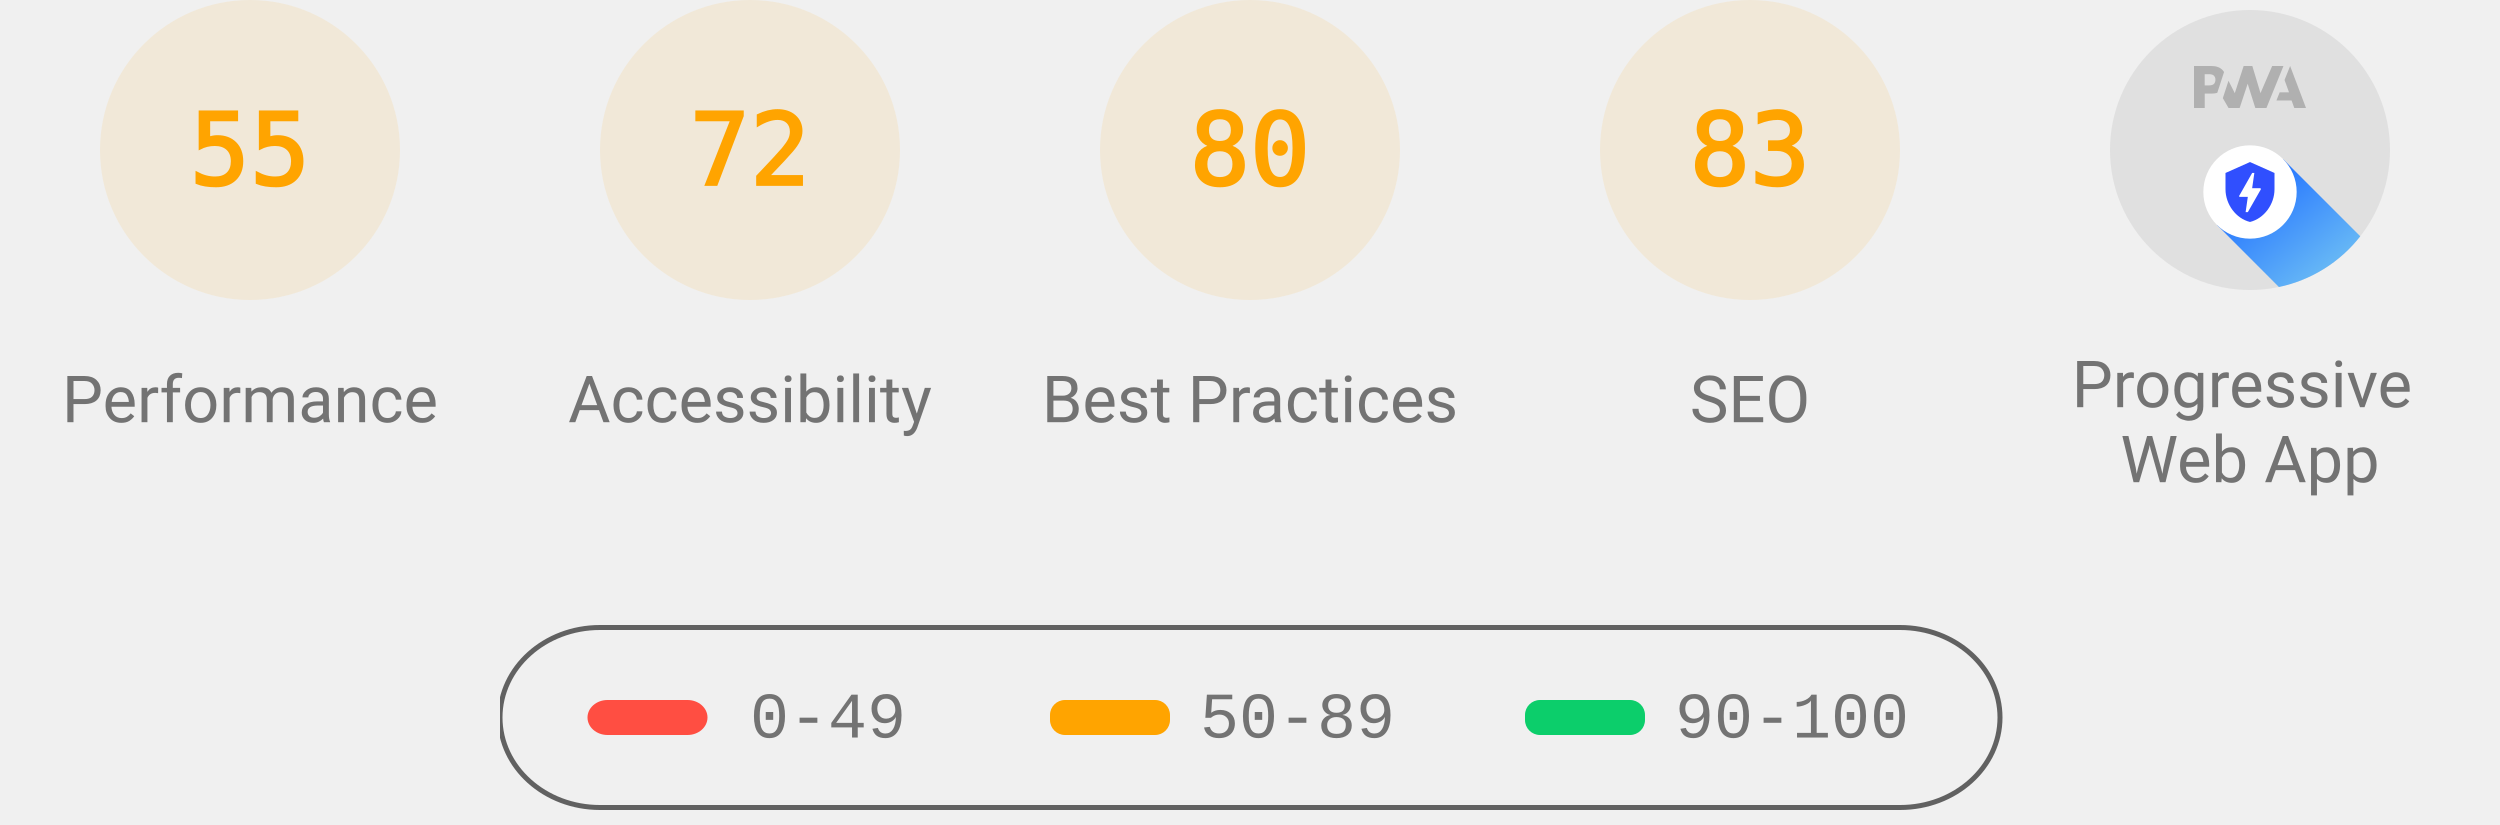
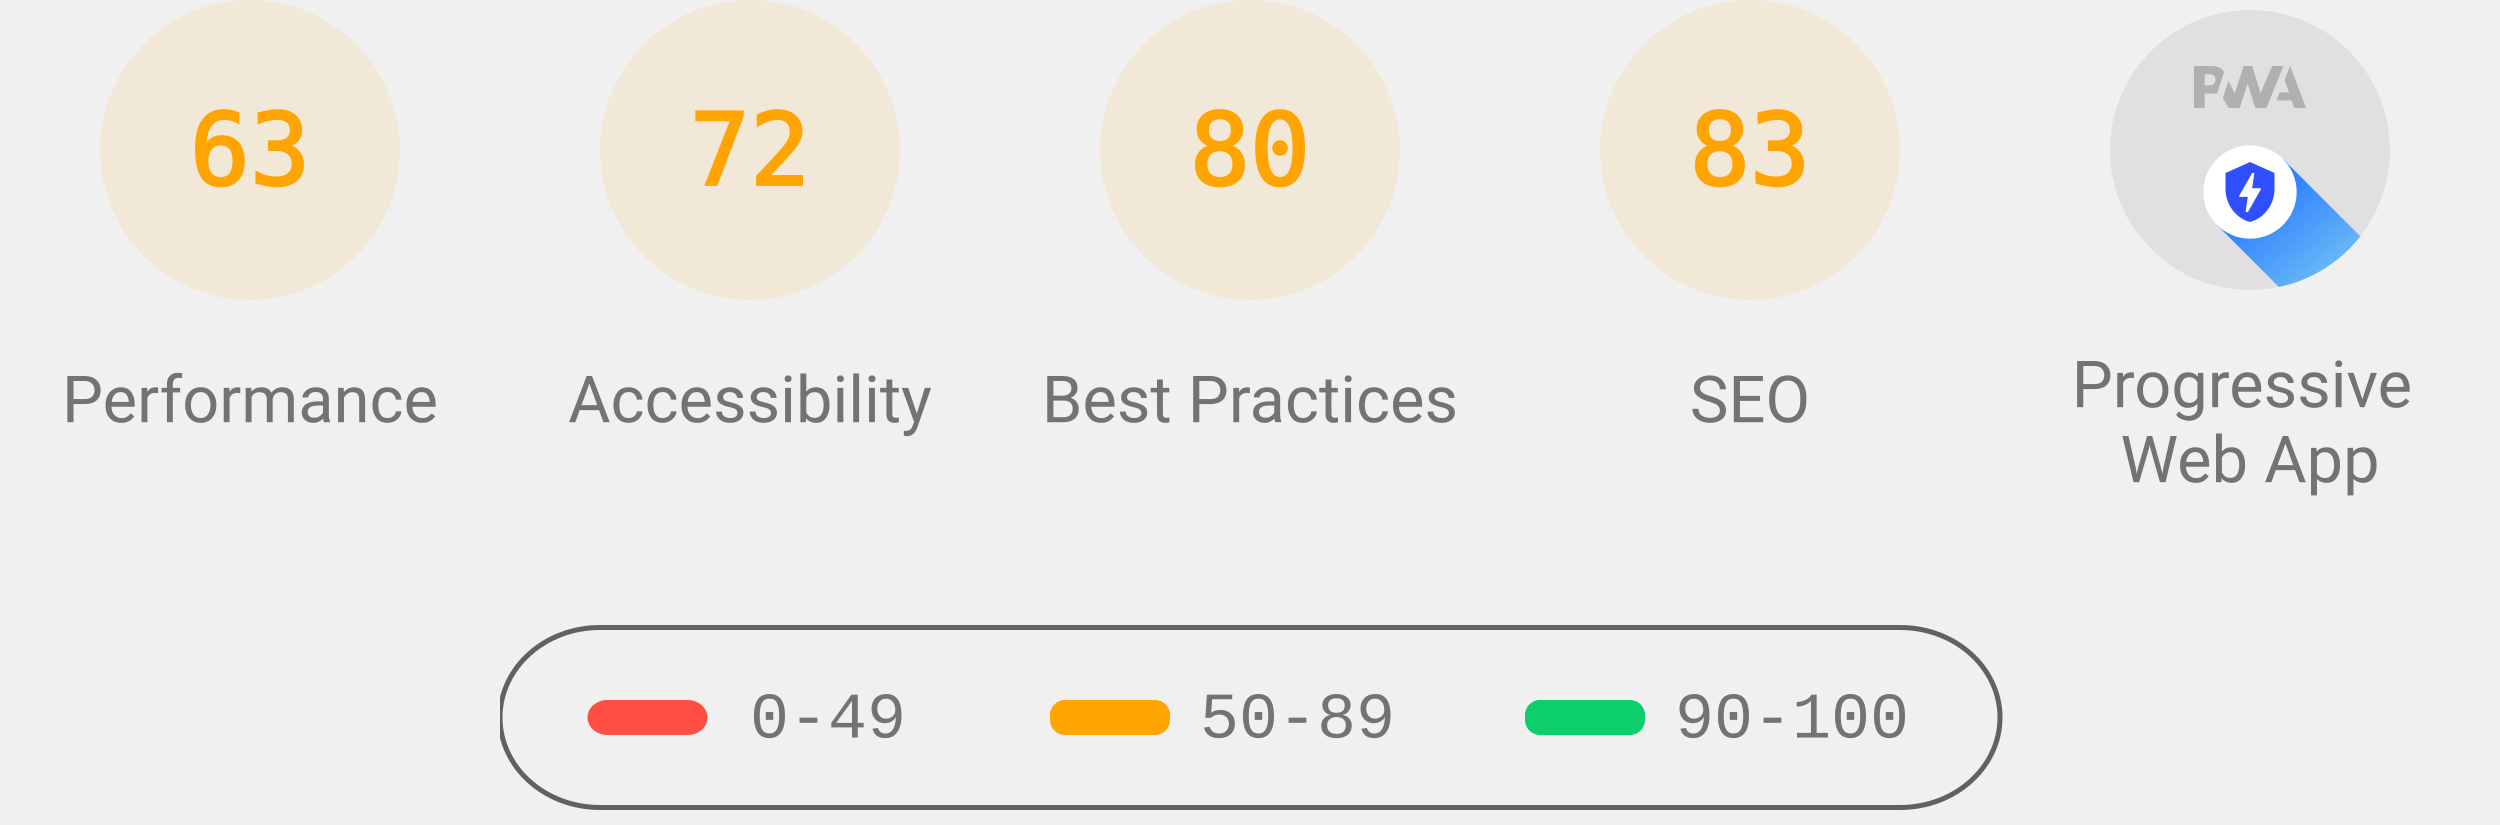
<svg xmlns="http://www.w3.org/2000/svg" class="theme--agnostic" fill="none" width="1000" height="330">
  <style>
			.gauge-base {
				opacity: 0.1
			}

			.gauge-arc {
				fill: none;
				animation-delay: 250ms;
				stroke-linecap: round;
				transform: rotate(-90deg);
				transform-origin: 100px 60px;
				animation: load-gauge 1s ease forwards
			}

			.guage-text {
				font-size: 40px;
				font-family: monospace;
				text-align: center
			}

			.guage-red {
				color: #ff4e42;
				fill: #ff4e42;
				stroke: #ff4e42
			}
			.guage-orange {
				color: #ffa400;
				fill: #ffa400;
				stroke: #ffa400
			}
			.guage-green {
				color: #0cce6b;
				fill: #0cce6b;
				stroke: #0cce6b
			}
			.theme--agnostic .guage-undefined {
				color: #5c5c5c;
				fill: #5c5c5c;
				stroke: #5c5c5c
			}
			.theme--light .guage-undefined {
				color: #1e1e1e;
				fill: #1e1e1e;
				stroke: #1e1e1e
			}
			.theme--dark .guage-undefined {
				color: #f5f5f5;
				fill: #f5f5f5;
				stroke: #f5f5f5
			}

			.guage-title {
				stroke: none;
				font-size: 26px;
				line-height: 26px;
				font-family: Roboto, Halvetica, Arial, sans-serif
			}
			.metric.guage-title {
				font-family: 'Courier New', Courier, monospace
			}
			.theme--agnostic .guage-title {
				color: #737373;
				fill: #737373
			}
			.theme--light .guage-title {
				color: #212121;
				fill: #212121
			}
			.theme--dark .guage-title {
				color: #f5f5f5;
				fill: #f5f5f5
			}

			@keyframes load-gauge {
				from {
					stroke-dasharray: 0 352.858
				}
			}
			.lh-gauge--pwa__disc {
				fill: #e0e0e0
			}
			.lh-gauge--pwa__logo {
				position: relative;
				fill: #b0b0b0
			}
			.lh-gauge--pwa__invisible {
				display: none
			}
			.lh-gauge--pwa__visible {
				display: inline
			}
			.guage-invisible {
				display: none
			}
			.lh-gauge--pwa__logo--primary-color {
				fill: #304ffe
			}
			.theme--agnostic .lh-gauge--pwa__logo--secondary-color {
				fill: #787878
			}
			.theme--light .lh-gauge--pwa__logo--secondary-color {
				fill: #3d3d3d
			}
			.theme--dark .lh-gauge--pwa__logo--secondary-color {
				fill: #d8b6b6
			}
			.theme--light #svg_2 {
				stroke: #00000022
			}
			.theme--agnostic #svg_2 {
				stroke: #616161
			}
			.theme--light #svg_2 {
				stroke: #00000022
			}
			.theme--dark #svg_2 {
				stroke: #f5f5f566
			}
		</style>
  <svg class="guage-div guage-perf guage-orange" viewBox="0 0 200 200" width="200" height="200" x="0" y="0">
    <circle class="gauge-base" r="56" cx="100" cy="60" stroke-width="8" />
-     <circle class="gauge-arc guage-arc-1" r="56" cx="100" cy="60" stroke-width="8" style="stroke-dasharray: 193.522, 351.858;" />
-     <text class="guage-text" x="100px" y="60px" alignment-baseline="central" dominant-baseline="central" text-anchor="middle">55</text>
+     <circle class="gauge-arc guage-arc-1" r="56" cx="100" cy="60" stroke-width="8" style="stroke-dasharray: 221.671, 351.858;" />
+     <text class="guage-text" x="100px" y="60px" alignment-baseline="central" dominant-baseline="central" text-anchor="middle">63</text>
    <text class="guage-title" x="100px" y="160px" alignment-baseline="central" dominant-baseline="central" text-anchor="middle">Performance</text>
  </svg>
  <svg class="guage-div guage-acc guage-orange" viewBox="0 0 200 200" width="200" height="200" x="200" y="0">
    <circle class="gauge-base" r="56" cx="100" cy="60" stroke-width="8" />
    <circle class="gauge-arc guage-arc-2" r="56" cx="100" cy="60" stroke-width="8" style="stroke-dasharray: 253.338, 351.858;" />
    <text class="guage-text" x="100px" y="60px" alignment-baseline="central" dominant-baseline="central" text-anchor="middle">72</text>
    <text class="guage-title" x="100px" y="160px" alignment-baseline="central" dominant-baseline="central" text-anchor="middle">Accessibility</text>
  </svg>
  <svg class="guage-div guage-best guage-orange" viewBox="0 0 200 200" width="200" height="200" x="400" y="0">
    <circle class="gauge-base" r="56" cx="100" cy="60" stroke-width="8" />
    <circle class="gauge-arc guage-arc-3" r="56" cx="100" cy="60" stroke-width="8" style="stroke-dasharray: 281.486, 351.858;" />
    <text class="guage-text" x="100px" y="60px" alignment-baseline="central" dominant-baseline="central" text-anchor="middle">80</text>
    <text class="guage-title" x="100px" y="160px" alignment-baseline="central" dominant-baseline="central" text-anchor="middle">Best Practices</text>
  </svg>
  <svg class="guage-div guage-seo guage-orange" viewBox="0 0 200 200" width="200" height="200" x="600" y="0">
    <circle class="gauge-base" r="56" cx="100" cy="60" stroke-width="8" />
    <circle class="gauge-arc guage-arc-4" r="56" cx="100" cy="60" stroke-width="8" style="stroke-dasharray: 292.042, 351.858;" />
    <text class="guage-text" x="100px" y="60px" alignment-baseline="central" dominant-baseline="central" text-anchor="middle">83</text>
    <text class="guage-title" x="100px" y="160px" alignment-baseline="central" dominant-baseline="central" text-anchor="middle">SEO</text>
  </svg>
  <svg class="guage-div guage-pwa " viewBox="0 0 200 200" width="200" height="200" x="800" y="0">
    <svg viewBox="0 0 60 60" width="112" height="112" x="44" y="4">
      <defs>
        <linearGradient id="lh-gauge--pwa__check-circle__gradient-0" x1="50%" y1="0%" x2="50%" y2="100%">
          <stop stop-color="#00C852" offset="0%" />
          <stop stop-color="#009688" offset="100%" />
        </linearGradient>
        <linearGradient id="lh-gauge--pwa__installable__shadow-gradient-0" x1="76.056%" x2="24.111%" y1="82.995%" y2="24.735%">
          <stop stop-color="#A5D6A7" offset="0%" />
          <stop stop-color="#80CBC4" offset="100%" />
        </linearGradient>
        <linearGradient id="lh-gauge--pwa__fast-reliable__shadow-gradient-0" x1="76.056%" y1="82.995%" x2="25.678%" y2="26.493%">
          <stop stop-color="#64B5F6" offset="0%" />
          <stop stop-color="#2979FF" offset="100%" />
        </linearGradient>
        <g id="lh-gauge--pwa__fast-reliable-badge-0">
          <circle fill="#FFFFFF" cx="10" cy="10" r="10" />
          <path fill="#304FFE" d="M10 3.58l5.25 2.34v3.5c0 3.23-2.24 6.26-5.25 7-3.01-.74-5.25-3.77-5.25-7v-3.5L10 3.58zm-.47 10.74l2.76-4.83.03-.07c.04-.08 0-.24-.22-.24h-1.64l.47-3.26h-.47l-2.7 4.77c-.02.01.05-.1-.04.05-.09.16-.1.31.18.31h1.63l-.47 3.27h.47z" />
        </g>
        <g id="lh-gauge--pwa__installable-badge-0">
          <circle fill="#FFFFFF" cx="10" cy="10" r="10" />
          <path fill="#009688" d="M10 4.167A5.835 5.835 0 0 0 4.167 10 5.835 5.835 0 0 0 10 15.833 5.835 5.835 0 0 0 15.833 10 5.835 5.835 0 0 0 10 4.167zm2.917 6.416h-2.334v2.334H9.417v-2.334H7.083V9.417h2.334V7.083h1.166v2.334h2.334v1.166z" />
        </g>
      </defs>
      <g stroke="none" fill-rule="nonzero">
        <circle class="lh-gauge--pwa__disc" cx="30" cy="30" r="30" />
        <g class="lh-gauge--pwa__logo">
          <path d="M35.66 19.39l.7-1.75h2L37.4 15 38.6 12l3.4 9h-2.51l-.58-1.61z" />
          <path d="M33.52 21l3.65-9h-2.42l-2.5 5.82L30.5 12h-1.86l-1.9 5.82-1.35-2.65-1.21 3.72L25.4 21h2.38l1.72-5.2 1.64 5.2z" />
          <path fill-rule="nonzero" d="M20.3 17.91h1.48c.45 0 .85-.05 1.2-.15l.39-1.18 1.07-3.3a2.64 2.64 0 0 0-.28-.37c-.55-.6-1.36-.91-2.42-.91H18v9h2.3V17.9zm1.96-3.84c.22.22.33.5.33.87 0 .36-.1.65-.29.87-.2.23-.59.35-1.15.35h-.86v-2.41h.87c.52 0 .89.1 1.1.32z" />
        </g>
        <rect class="lh-gauge--pwa__component lh-gauge--pwa__na-line lh-gauge--pwa__invisible" fill="#FFFFFF" x="20" y="32" width="20" height="4" rx="2" />
        <g class="lh-gauge--pwa__component lh-gauge--pwa__fast-reliable-badge lh-gauge--pwa__visible" transform="translate(20, 29)">
          <path fill="url(#lh-gauge--pwa__fast-reliable__shadow-gradient-0)" d="M33.63 19.49A30 30 0 0 1 16.2 30.36L3 17.14 17.14 3l16.49 16.49z" />
          <use href="#lh-gauge--pwa__fast-reliable-badge-0" />
        </g>
        <g class="lh-gauge--pwa__component lh-gauge--pwa__installable-badge lh-gauge--pwa__invisible" transform="translate(20, 29)">
          <path fill="url(#lh-gauge--pwa__installable__shadow-gradient-0)" d="M33.629 19.487c-4.272 5.453-10.391 9.39-17.415 10.869L3 17.142 17.142 3 33.63 19.487z" />
          <use href="#lh-gauge--pwa__installable-badge-0" />
        </g>
        <g class="lh-gauge--pwa__component lh-gauge--pwa__fast-reliable-installable-badges lh-gauge--pwa__invisible">
          <g transform="translate(8, 29)">
            <path fill="url(#lh-gauge--pwa__fast-reliable__shadow-gradient-0)" d="M16.321 30.463L3 17.143 17.142 3l22.365 22.365A29.864 29.864 0 0 1 22 31c-1.942 0-3.84-.184-5.679-.537z" />
            <use href="#lh-gauge--pwa__fast-reliable-badge-0" />
          </g>
          <g transform="translate(32, 29)">
            <path fill="url(#lh-gauge--pwa__installable__shadow-gradient-0)" d="M25.982 11.84a30.107 30.107 0 0 1-13.08 15.203L3 17.143 17.142 3l8.84 8.84z" />
            <use href="#lh-gauge--pwa__installable-badge-0" />
          </g>
        </g>
        <g class="lh-gauge--pwa__component lh-gauge--pwa__check-circle lh-gauge--pwa__invisible" transform="translate(18, 28)">
          <circle fill="#FFFFFF" cx="12" cy="12" r="12" />
          <path fill="url(#lh-gauge--pwa__check-circle__gradient-0)" d="M12 2a10 10 0 1 0 0 20 10 10 0 0 0 0-20zm-2 15l-5-5 1.41-1.41L10 14.17l7.59-7.59L19 8l-9 9z" />
        </g>
      </g>
    </svg>
    <text class="guage-title" y="160px" alignment-baseline="central" dominant-baseline="central" text-anchor="middle">
      <tspan x="100px" dy="-6px">Progressive</tspan>
      <tspan x="100px" dy="30px">Web App</tspan>
    </text>
  </svg>
  <svg width="604" height="76" x="200" y="250">
    <g>
      <rect fill="none" id="canvas_background" height="80" width="604" y="-1" x="-1" />
      <g display="none" overflow="visible" y="0" x="0" height="100%" width="100%" id="canvasGrid">
        <rect fill="url(#gridpattern)" stroke-width="0" y="0" x="0" height="100%" width="100%" />
      </g>
    </g>
    <g>
      <rect fill-opacity="0" stroke-width="2" rx="40" id="svg_2" height="72" width="600" y="1" x="0" fill="#000000" />
      <rect stroke="#000" rx="8" id="svg_3" height="14" width="48" y="30" x="35" stroke-opacity="null" stroke-width="0" fill="#ff4e42" />
      <rect stroke="#000" rx="6" id="svg_4" height="14" width="48" y="30" x="220" stroke-opacity="null" stroke-width="0" fill="#ffa400" />
      <rect stroke="#000" rx="6" id="svg_5" height="14" width="48" y="30" x="410" stroke-opacity="null" stroke-width="0" fill="#0cce6b" />
      <text class="metric guage-title" xml:space="preserve" text-anchor="start" font-size="26" id="svg_6" y="45" x="100" stroke-opacity="null" stroke-width="0" stroke="#000">0-49</text>
      <text class="metric guage-title" xml:space="preserve" text-anchor="start" font-size="26" id="svg_7" y="45" x="280" stroke-opacity="null" stroke-width="0" stroke="#000">50-89</text>
      <text class="metric guage-title" xml:space="preserve" text-anchor="start" font-size="26" id="svg_8" y="45" x="470" stroke-opacity="null" stroke-width="0" stroke="#000">90-100</text>
    </g>
  </svg>
</svg>
